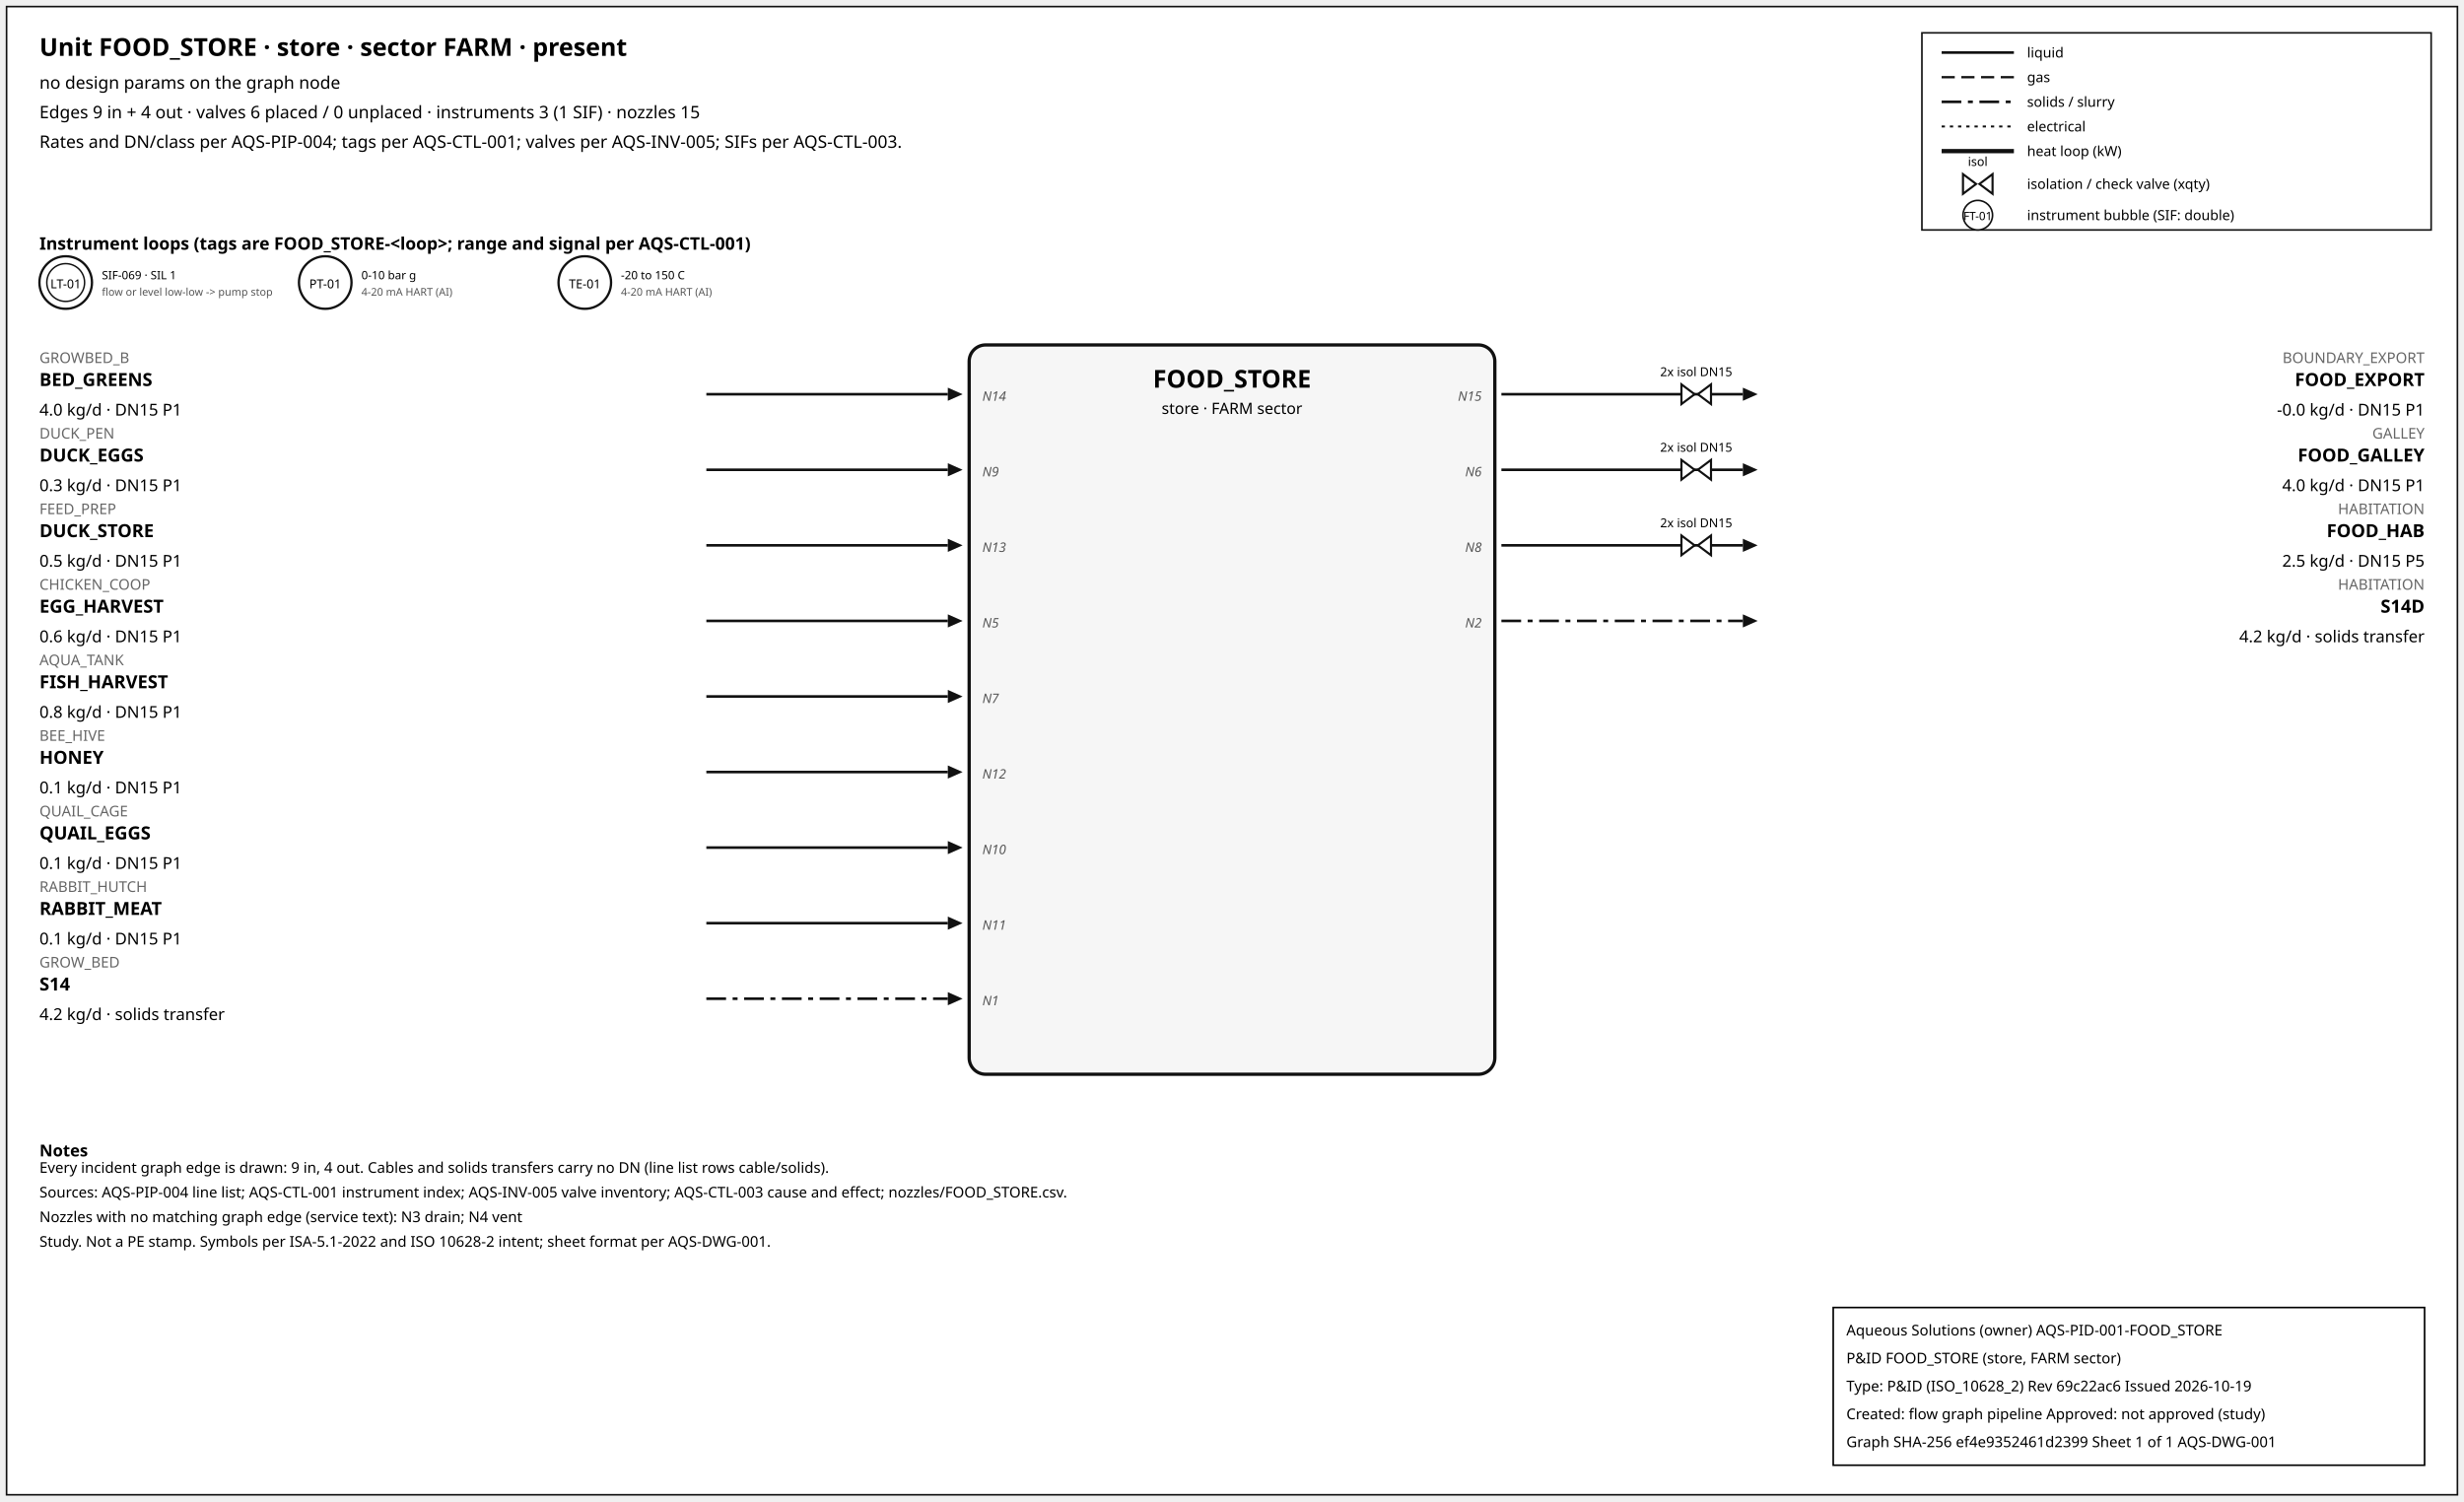
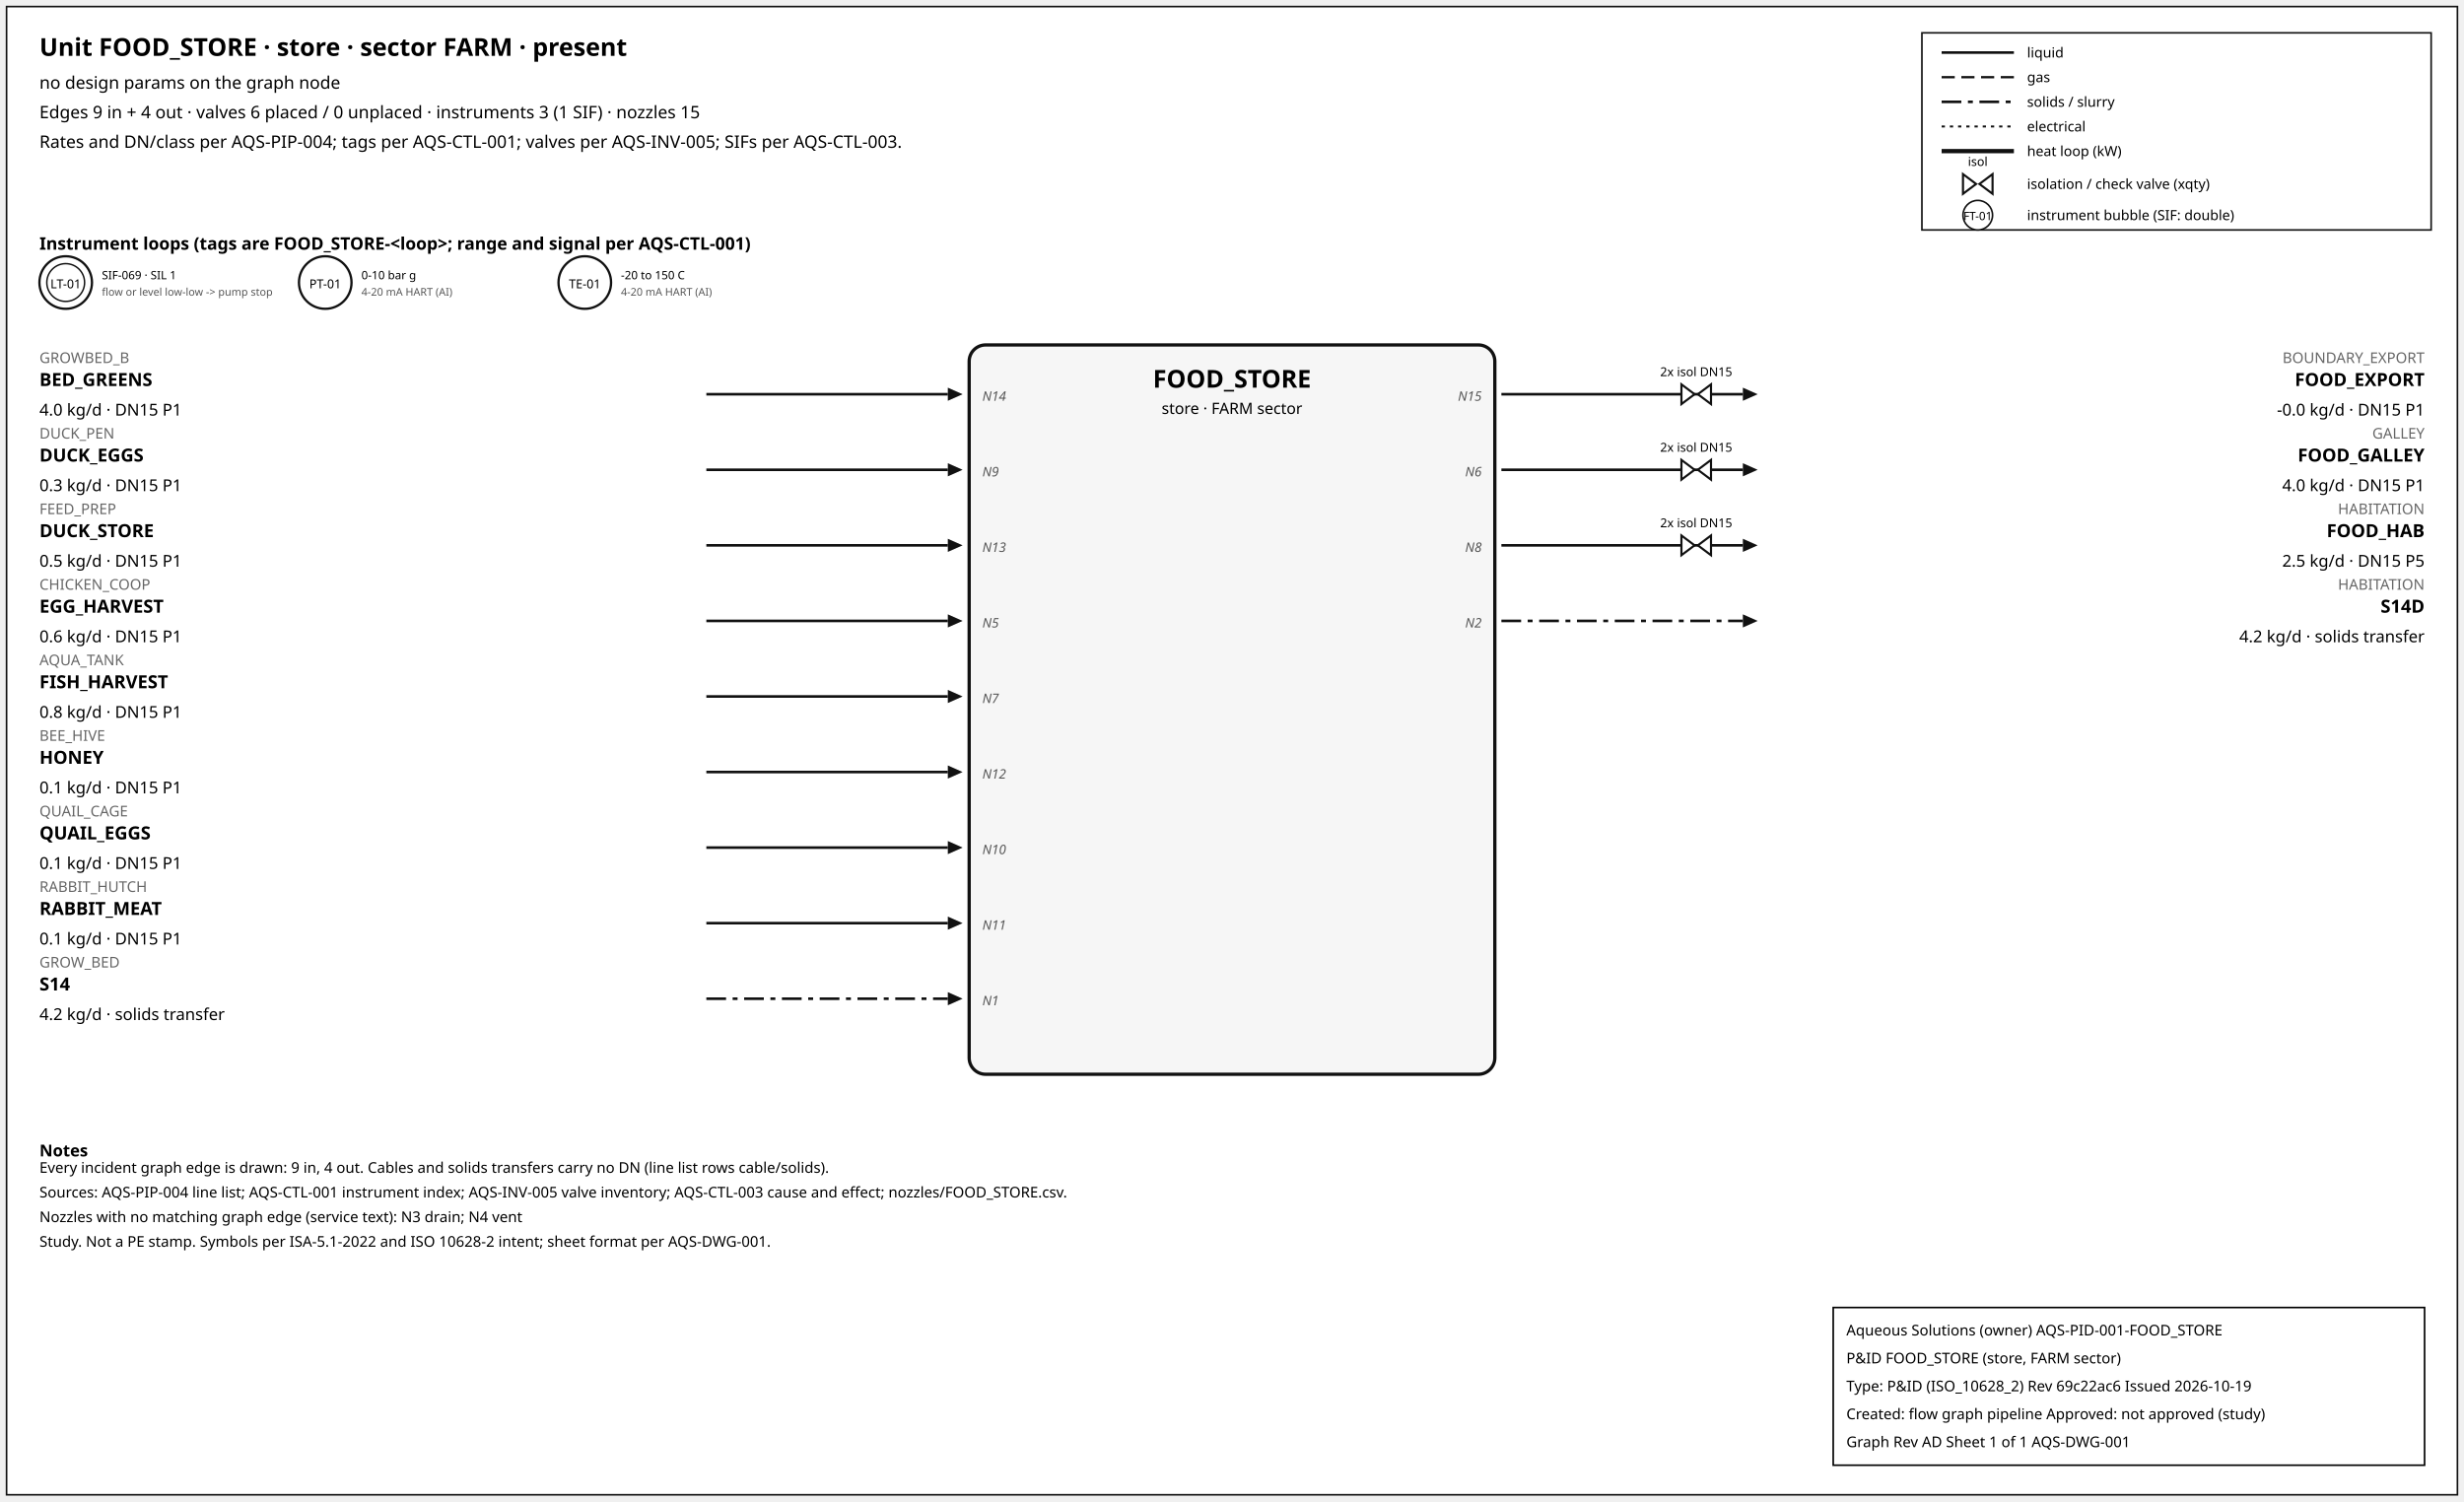
<svg xmlns="http://www.w3.org/2000/svg" width="1500" height="914" font-family="sans-serif">
  <rect x="4" y="4" width="1492" height="906" fill="white" stroke="#111" />
  <text x="24" y="34" font-size="15" font-weight="600">Unit FOOD_STORE · store · sector FARM · present</text>
  <text x="24" y="54" font-size="10.5">no design params on the graph node</text>
  <text x="24" y="72" font-size="10.5">Edges 9 in + 4 out · valves 6 placed / 0 unplaced · instruments 3 (1 SIF) · nozzles 15</text>
  <text x="24" y="90" font-size="10.5">Rates and DN/class per AQS-PIP-004; tags per AQS-CTL-001; valves per AQS-INV-005; SIFs per AQS-CTL-003.</text>
  <rect x="1170" y="20" width="310" height="120" fill="white" stroke="#111" />
  <line x1="1182" y1="32" x2="1226" y2="32" stroke="#111" stroke-width="1.6" />
  <text x="1234" y="35" font-size="8.5">liquid</text>
  <line x1="1182" y1="47" x2="1226" y2="47" stroke="#111" stroke-width="1.4" stroke-dasharray="8,4" />
  <text x="1234" y="50" font-size="8.5">gas</text>
  <line x1="1182" y1="62" x2="1226" y2="62" stroke="#111" stroke-width="1.6" stroke-dasharray="12,4,3,4" />
  <text x="1234" y="65" font-size="8.5">solids / slurry</text>
  <line x1="1182" y1="77" x2="1226" y2="77" stroke="#111" stroke-width="1.2" stroke-dasharray="2,3" />
  <text x="1234" y="80" font-size="8.5">electrical</text>
  <line x1="1182" y1="92" x2="1226" y2="92" stroke="#111" stroke-width="2.6" />
  <text x="1234" y="95" font-size="8.5">heat loop (kW)</text>
  <path d="M 1195.0,106 L 1203.0,112 L 1195.0,118 Z M 1213.0,106 L 1205.0,112 L 1213.0,118 Z" fill="white" stroke="#111" stroke-width="1.3" />
  <text x="1204.0" y="101.0" font-size="7.5" text-anchor="middle">isol</text>
  <text x="1234" y="115" font-size="8.5">isolation / check valve (xqty)</text>
  <circle cx="1204" cy="131" r="9" fill="white" stroke="#111" />
  <text x="1204" y="134" font-size="7" text-anchor="middle">FT-01</text>
  <text x="1234" y="134" font-size="8.5">instrument bubble (SIF: double)</text>
  <text x="24" y="152" font-size="10.5" font-weight="600">Instrument loops (tags are FOOD_STORE-&lt;loop&gt;; range and signal per AQS-CTL-001)</text>
  <circle cx="40" cy="172" r="16" fill="white" stroke="#111" stroke-width="1.4" />
  <circle cx="40" cy="172" r="11.5" fill="none" stroke="#111" stroke-width="0.9" />
  <text x="40" y="175.5" font-size="7.5" text-anchor="middle">LT-01</text>
  <text x="62" y="170" font-size="7">SIF-069 · SIL 1</text>
  <text x="62" y="180" font-size="6.5" fill="#555">flow or level low-low -&gt; pump stop</text>
  <circle cx="198" cy="172" r="16" fill="white" stroke="#111" stroke-width="1.4" />
  <text x="198" y="175.5" font-size="7.5" text-anchor="middle">PT-01</text>
  <text x="220" y="170" font-size="7">0-10 bar g</text>
  <text x="220" y="180" font-size="6.5" fill="#555">4-20 mA HART (AI)</text>
  <circle cx="356" cy="172" r="16" fill="white" stroke="#111" stroke-width="1.4" />
  <text x="356" y="175.5" font-size="7.5" text-anchor="middle">TE-01</text>
  <text x="378" y="170" font-size="7">-20 to 150 C</text>
  <text x="378" y="180" font-size="6.5" fill="#555">4-20 mA HART (AI)</text>
  <rect x="590" y="210" width="320" height="444" rx="10" fill="#f6f6f6" stroke="#111" stroke-width="2" />
  <text x="750.0" y="236" font-size="15" font-weight="700" text-anchor="middle">FOOD_STORE</text>
  <text x="750.0" y="252" font-size="9.5" text-anchor="middle">store · FARM sector</text>
  <line x1="430" y1="240" x2="577" y2="240" stroke="#111" stroke-width="1.6" class="edge-in" />
  <polygon points="586,240 577,236 577,244" fill="#111" />
  <text x="24" y="221" font-size="9" fill="#666" text-anchor="start">GROWBED_B</text>
  <text x="24" y="235" font-size="11" font-weight="600" text-anchor="start">BED_GREENS</text>
  <text x="24" y="253" font-size="10" text-anchor="start">4.0 kg/d · DN15 P1</text>
  <text x="598" y="244" font-size="8" font-style="italic" fill="#555" text-anchor="start">N14</text>
  <line x1="430" y1="286" x2="577" y2="286" stroke="#111" stroke-width="1.6" class="edge-in" />
  <polygon points="586,286 577,282 577,290" fill="#111" />
  <text x="24" y="267" font-size="9" fill="#666" text-anchor="start">DUCK_PEN</text>
  <text x="24" y="281" font-size="11" font-weight="600" text-anchor="start">DUCK_EGGS</text>
  <text x="24" y="299" font-size="10" text-anchor="start">0.3 kg/d · DN15 P1</text>
  <text x="598" y="290" font-size="8" font-style="italic" fill="#555" text-anchor="start">N9</text>
  <line x1="430" y1="332" x2="577" y2="332" stroke="#111" stroke-width="1.6" class="edge-in" />
  <polygon points="586,332 577,328 577,336" fill="#111" />
  <text x="24" y="313" font-size="9" fill="#666" text-anchor="start">FEED_PREP</text>
  <text x="24" y="327" font-size="11" font-weight="600" text-anchor="start">DUCK_STORE</text>
  <text x="24" y="345" font-size="10" text-anchor="start">0.5 kg/d · DN15 P1</text>
  <text x="598" y="336" font-size="8" font-style="italic" fill="#555" text-anchor="start">N13</text>
  <line x1="430" y1="378" x2="577" y2="378" stroke="#111" stroke-width="1.6" class="edge-in" />
  <polygon points="586,378 577,374 577,382" fill="#111" />
  <text x="24" y="359" font-size="9" fill="#666" text-anchor="start">CHICKEN_COOP</text>
  <text x="24" y="373" font-size="11" font-weight="600" text-anchor="start">EGG_HARVEST</text>
  <text x="24" y="391" font-size="10" text-anchor="start">0.6 kg/d · DN15 P1</text>
  <text x="598" y="382" font-size="8" font-style="italic" fill="#555" text-anchor="start">N5</text>
  <line x1="430" y1="424" x2="577" y2="424" stroke="#111" stroke-width="1.6" class="edge-in" />
  <polygon points="586,424 577,420 577,428" fill="#111" />
  <text x="24" y="405" font-size="9" fill="#666" text-anchor="start">AQUA_TANK</text>
  <text x="24" y="419" font-size="11" font-weight="600" text-anchor="start">FISH_HARVEST</text>
  <text x="24" y="437" font-size="10" text-anchor="start">0.8 kg/d · DN15 P1</text>
  <text x="598" y="428" font-size="8" font-style="italic" fill="#555" text-anchor="start">N7</text>
  <line x1="430" y1="470" x2="577" y2="470" stroke="#111" stroke-width="1.6" class="edge-in" />
  <polygon points="586,470 577,466 577,474" fill="#111" />
  <text x="24" y="451" font-size="9" fill="#666" text-anchor="start">BEE_HIVE</text>
  <text x="24" y="465" font-size="11" font-weight="600" text-anchor="start">HONEY</text>
  <text x="24" y="483" font-size="10" text-anchor="start">0.1 kg/d · DN15 P1</text>
  <text x="598" y="474" font-size="8" font-style="italic" fill="#555" text-anchor="start">N12</text>
  <line x1="430" y1="516" x2="577" y2="516" stroke="#111" stroke-width="1.6" class="edge-in" />
  <polygon points="586,516 577,512 577,520" fill="#111" />
  <text x="24" y="497" font-size="9" fill="#666" text-anchor="start">QUAIL_CAGE</text>
  <text x="24" y="511" font-size="11" font-weight="600" text-anchor="start">QUAIL_EGGS</text>
  <text x="24" y="529" font-size="10" text-anchor="start">0.1 kg/d · DN15 P1</text>
  <text x="598" y="520" font-size="8" font-style="italic" fill="#555" text-anchor="start">N10</text>
  <line x1="430" y1="562" x2="577" y2="562" stroke="#111" stroke-width="1.6" class="edge-in" />
  <polygon points="586,562 577,558 577,566" fill="#111" />
  <text x="24" y="543" font-size="9" fill="#666" text-anchor="start">RABBIT_HUTCH</text>
  <text x="24" y="557" font-size="11" font-weight="600" text-anchor="start">RABBIT_MEAT</text>
  <text x="24" y="575" font-size="10" text-anchor="start">0.1 kg/d · DN15 P1</text>
  <text x="598" y="566" font-size="8" font-style="italic" fill="#555" text-anchor="start">N11</text>
  <line x1="430" y1="608" x2="577" y2="608" stroke="#111" stroke-width="1.6" stroke-dasharray="12,4,3,4" class="edge-in" />
  <polygon points="586,608 577,604 577,612" fill="#111" />
  <text x="24" y="589" font-size="9" fill="#666" text-anchor="start">GROW_BED</text>
  <text x="24" y="603" font-size="11" font-weight="600" text-anchor="start">S14</text>
  <text x="24" y="621" font-size="10" text-anchor="start">4.2 kg/d · solids transfer</text>
  <text x="598" y="612" font-size="8" font-style="italic" fill="#555" text-anchor="start">N1</text>
  <line x1="914" y1="240" x2="1061" y2="240" stroke="#111" stroke-width="1.6" class="edge-out" />
  <polygon points="1070,240 1061,236 1061,244" fill="#111" />
  <text x="1476" y="221" font-size="9" fill="#666" text-anchor="end">BOUNDARY_EXPORT</text>
  <text x="1476" y="235" font-size="11" font-weight="600" text-anchor="end">FOOD_EXPORT</text>
  <text x="1476" y="253" font-size="10" text-anchor="end">-0.0 kg/d · DN15 P1</text>
  <text x="902" y="244" font-size="8" font-style="italic" fill="#555" text-anchor="end">N15</text>
  <path d="M 1023.6,234 L 1031.6,240 L 1023.6,246 Z M 1041.6,234 L 1033.6,240 L 1041.6,246 Z" fill="white" stroke="#111" stroke-width="1.3" />
  <text x="1032.6" y="229.0" font-size="7.5" text-anchor="middle">2x isol DN15</text>
  <line x1="914" y1="286" x2="1061" y2="286" stroke="#111" stroke-width="1.6" class="edge-out" />
  <polygon points="1070,286 1061,282 1061,290" fill="#111" />
  <text x="1476" y="267" font-size="9" fill="#666" text-anchor="end">GALLEY</text>
  <text x="1476" y="281" font-size="11" font-weight="600" text-anchor="end">FOOD_GALLEY</text>
  <text x="1476" y="299" font-size="10" text-anchor="end">4.0 kg/d · DN15 P1</text>
  <text x="902" y="290" font-size="8" font-style="italic" fill="#555" text-anchor="end">N6</text>
  <path d="M 1023.6,280 L 1031.6,286 L 1023.6,292 Z M 1041.6,280 L 1033.6,286 L 1041.6,292 Z" fill="white" stroke="#111" stroke-width="1.3" />
  <text x="1032.6" y="275.0" font-size="7.5" text-anchor="middle">2x isol DN15</text>
  <line x1="914" y1="332" x2="1061" y2="332" stroke="#111" stroke-width="1.6" class="edge-out" />
  <polygon points="1070,332 1061,328 1061,336" fill="#111" />
  <text x="1476" y="313" font-size="9" fill="#666" text-anchor="end">HABITATION</text>
  <text x="1476" y="327" font-size="11" font-weight="600" text-anchor="end">FOOD_HAB</text>
  <text x="1476" y="345" font-size="10" text-anchor="end">2.5 kg/d · DN15 P5</text>
  <text x="902" y="336" font-size="8" font-style="italic" fill="#555" text-anchor="end">N8</text>
  <path d="M 1023.6,326 L 1031.6,332 L 1023.6,338 Z M 1041.6,326 L 1033.6,332 L 1041.6,338 Z" fill="white" stroke="#111" stroke-width="1.3" />
  <text x="1032.6" y="321.0" font-size="7.5" text-anchor="middle">2x isol DN15</text>
  <line x1="914" y1="378" x2="1061" y2="378" stroke="#111" stroke-width="1.6" stroke-dasharray="12,4,3,4" class="edge-out" />
  <polygon points="1070,378 1061,374 1061,382" fill="#111" />
  <text x="1476" y="359" font-size="9" fill="#666" text-anchor="end">HABITATION</text>
  <text x="1476" y="373" font-size="11" font-weight="600" text-anchor="end">S14D</text>
  <text x="1476" y="391" font-size="10" text-anchor="end">4.2 kg/d · solids transfer</text>
  <text x="902" y="382" font-size="8" font-style="italic" fill="#555" text-anchor="end">N2</text>
  <text x="24" y="704" font-size="10" font-weight="600">Notes</text>
  <text x="24" y="714" font-size="9">Every incident graph edge is drawn: 9 in, 4 out. Cables and solids transfers carry no DN (line list rows cable/solids).</text>
  <text x="24" y="729" font-size="9">Sources: AQS-PIP-004 line list; AQS-CTL-001 instrument index; AQS-INV-005 valve inventory; AQS-CTL-003 cause and effect; nozzles/FOOD_STORE.csv.</text>
  <text x="24" y="744" font-size="9">Nozzles with no matching graph edge (service text): N3 drain; N4 vent</text>
  <text x="24" y="759" font-size="9">Study. Not a PE stamp. Symbols per ISA-5.1-2022 and ISO 10628-2 intent; sheet format per AQS-DWG-001.</text>
  <g id="aqs-title-block">
    <rect x="1116" y="796" width="360" height="96" fill="white" stroke="black" stroke-width="1" />
    <text x="1124" y="813" font-size="9">Aqueous Solutions (owner)   AQS-PID-001-FOOD_STORE</text>
    <text x="1124" y="830" font-size="9">P&amp;ID FOOD_STORE (store, FARM sector)</text>
    <text x="1124" y="847" font-size="9">Type: P&amp;ID (ISO_10628_2)   Rev 69c22ac6   Issued 2026-10-19</text>
    <text x="1124" y="864" font-size="9">Created: flow graph pipeline   Approved: not approved (study)</text>
-     <text x="1124" y="881" font-size="9">Graph SHA-256 ef4e9352461d2399   Sheet 1 of 1   AQS-DWG-001</text>
+     <text x="1124" y="881" font-size="9">Graph Rev AD   Sheet 1 of 1   AQS-DWG-001</text>
  </g>
</svg>
